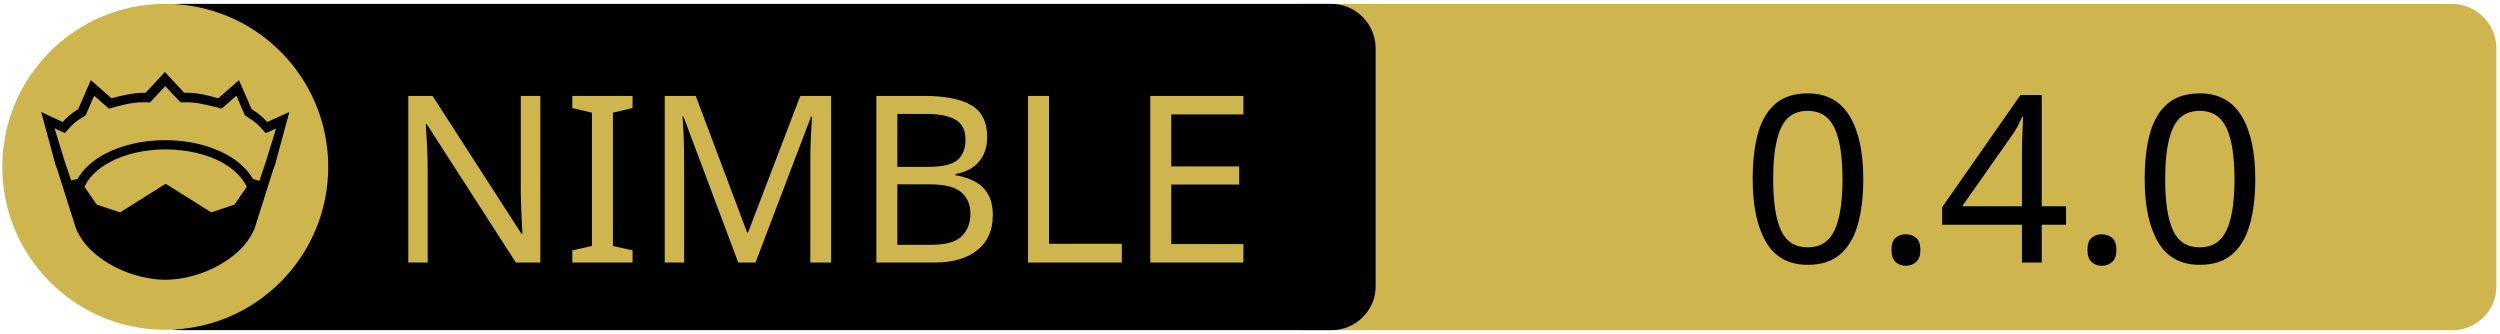
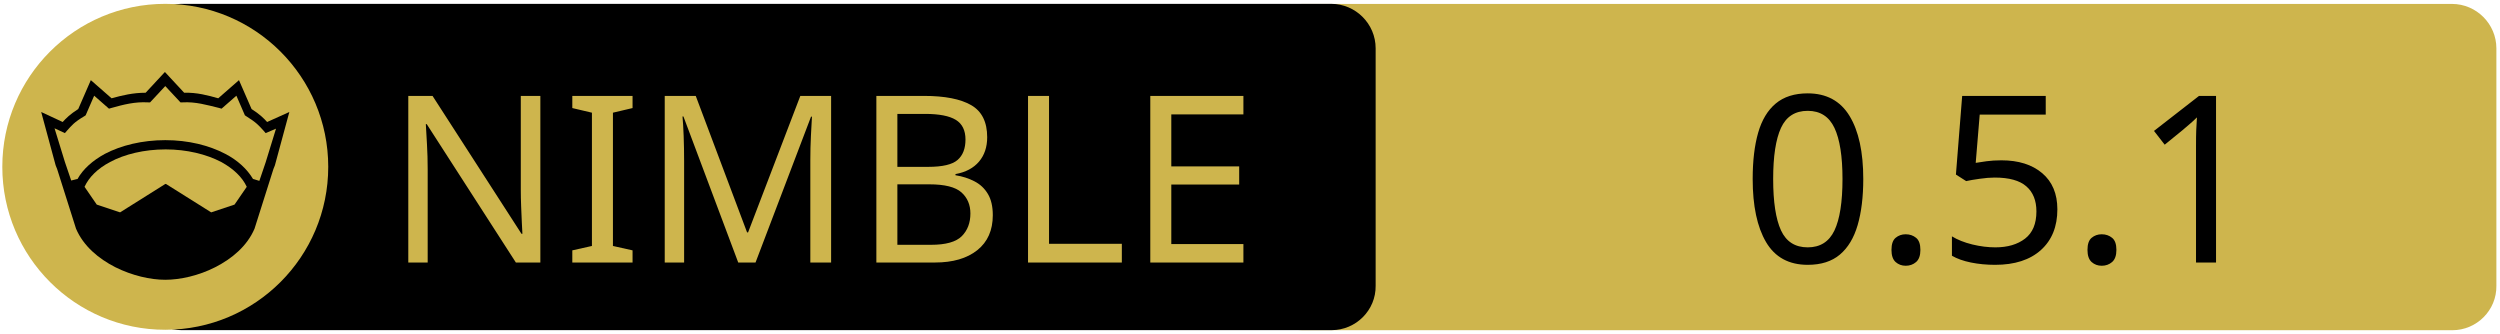
<svg xmlns="http://www.w3.org/2000/svg" xmlns:xlink="http://www.w3.org/1999/xlink" width="675" height="90" xml:space="preserve" version="1.1">
  <a xlink:href="https://github.com/NecsusECS/Necsus">
    <g>
      <path fill="#CEB54D" id="svg_15" d="m662.123,89.159l-310.5,0c-6.6,0 -12,-5.4 -12,-12l0,-64.1c0,-6.6 5.4,-12 12,-12l310.4,0c6.6,0 12,5.4 12,12l0,64.1c0.1,6.6 -5.3,12 -11.9,12z" />
      <path id="svg_1" d="m359.524,89.139l-310.5,0c-6.6,0 -12,-5.4 -12,-12l0,-64.1c0,-6.6 5.4,-12 12,-12l310.4,0c6.6,0 12,5.4 12,12l0,64.1c0.1,6.6 -5.3,12 -11.9,12z" />
      <rect id="svg_2" fill="none" height="45.9" width="315.3" class="st0" y="24.539" x="60.224" />
      <circle id="svg_4" fill="#CEB54D" r="44" cy="45.039" cx="44.624" class="st1" />
      <g id="XMLID_4_">
        <path id="svg_5" d="m78.124,30.239l-3.9,14.4l-0.4,1l-5.1,16.1c0,0 0,0 0,0c-2,4.7 -6.1,8.1 -10.6,10.4c-4.5,2.3 -9.5,3.4 -13.5,3.4c-4,0 -8.9,-1.1 -13.5,-3.4c-4.5,-2.3 -8.6,-5.7 -10.6,-10.4c0,0 0,0 0,0l-5.1,-16.1l-0.4,-1l-3.9,-14.4l5.8,2.7c0.9,-1 2,-2.1 4.2,-3.5l3.4,-7.8l5.6,4.9c2.9,-0.8 5.8,-1.5 9.2,-1.5l5.2,-5.6l5.2,5.6c3.4,-0.1 6.4,0.7 9.2,1.5l5.6,-4.9l3.4,7.8c2.2,1.4 3.3,2.5 4.2,3.5l6,-2.7z" />
        <g id="XMLID_6_">
          <g id="svg_6">
            <path id="svg_7" fill="#CEB54D" d="m66.624,50.439l-3.3,4.8l-6.3,2.1l-12.1,-7.6c-0.1,-0.1 -0.3,-0.1 -0.4,0l-12.1,7.6l-6.3,-2.1l-3.3,-4.8c1.2,-2.6 3.5,-4.9 6.9,-6.7c3.9,-2.1 9.2,-3.4 15,-3.4c5.7,0 11,1.3 15,3.4c3.3,1.8 5.7,4.1 6.9,6.7z" class="st1" />
          </g>
          <g id="svg_8" />
        </g>
        <g id="XMLID_5_">
          <g id="svg_9">
            <path id="svg_10" fill="#CEB54D" d="m74.524,34.739l-2.8,9.1l-1.7,5l-1.6,-0.5c0,0 -0.1,0 -0.1,0c-1.6,-2.7 -4.2,-5.1 -7.5,-6.8c-4.4,-2.3 -10,-3.7 -16.2,-3.7c-6.2,0 -11.9,1.4 -16.3,3.7c-3.3,1.8 -5.9,4.1 -7.4,6.8c0,0 -0.1,0 -0.1,0l-1.6,0.4l-1.7,-5l-2.8,-9.1l2.8,1.3l0.6,-0.7c1.2,-1.3 1.8,-2.2 4.7,-3.9l0.3,-0.2l2.3,-5.3l4,3.5l0.7,-0.2c3.2,-0.9 6.3,-1.7 9.8,-1.5l0.6,0l4.1,-4.4l4.1,4.4l0.6,0c3.5,-0.2 6.5,0.7 9.8,1.5l0.7,0.2l4,-3.5l2.3,5.3l0.3,0.2c2.9,1.8 3.5,2.6 4.7,3.9l0.6,0.7l2.8,-1.2z" class="st1" />
          </g>
          <g id="svg_11" />
        </g>
      </g>
      <text x="-442" y="-350" id="svg_16" font-size="63px" font-family="'PT Sans Caption'" fill="#CEB54D" class="st1 st2 st3" transform="matrix(1 0 0 1 546.13 420.879)">NIMBLE</text>
-       <text x="-76.0" y="-350" id="svg_17" font-size="63px" font-family="'PT Sans Caption'" fill="#000000" class="st1 st2 st3" transform="matrix(1 0 0 1 546.13 420.879)">0.4.0</text>
+       <text x="-76.0" y="-350" id="svg_17" font-size="63px" font-family="'PT Sans Caption'" fill="#000000" class="st1 st2 st3" transform="matrix(1 0 0 1 546.13 420.879)">0.5.1</text>
    </g>
  </a>
</svg>
